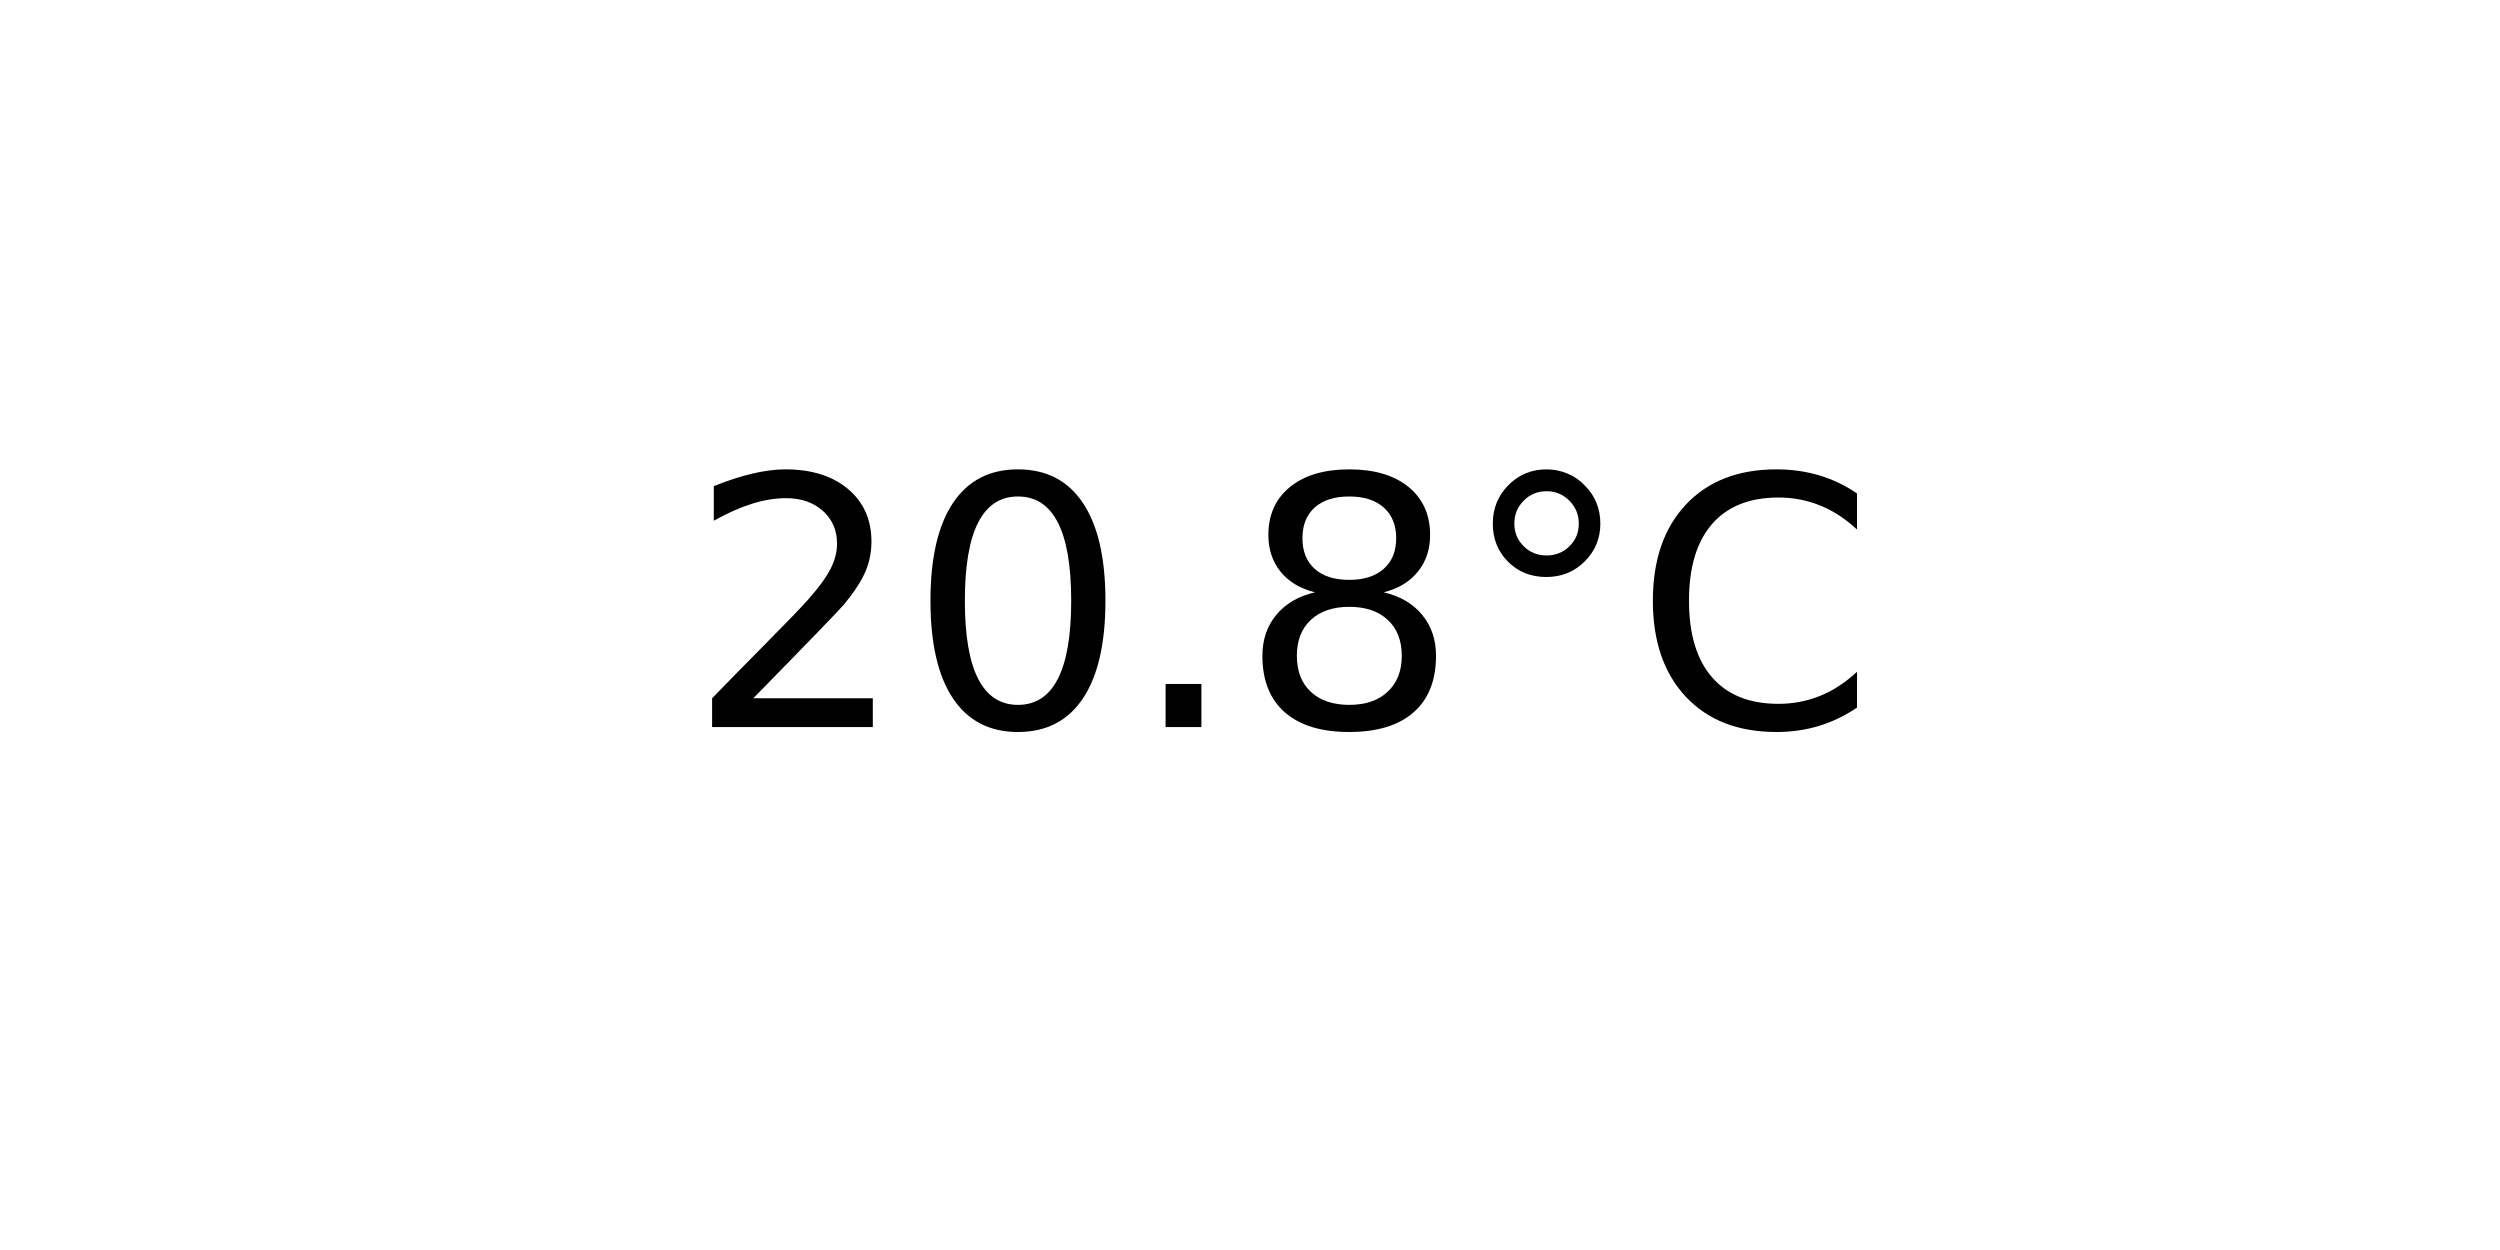
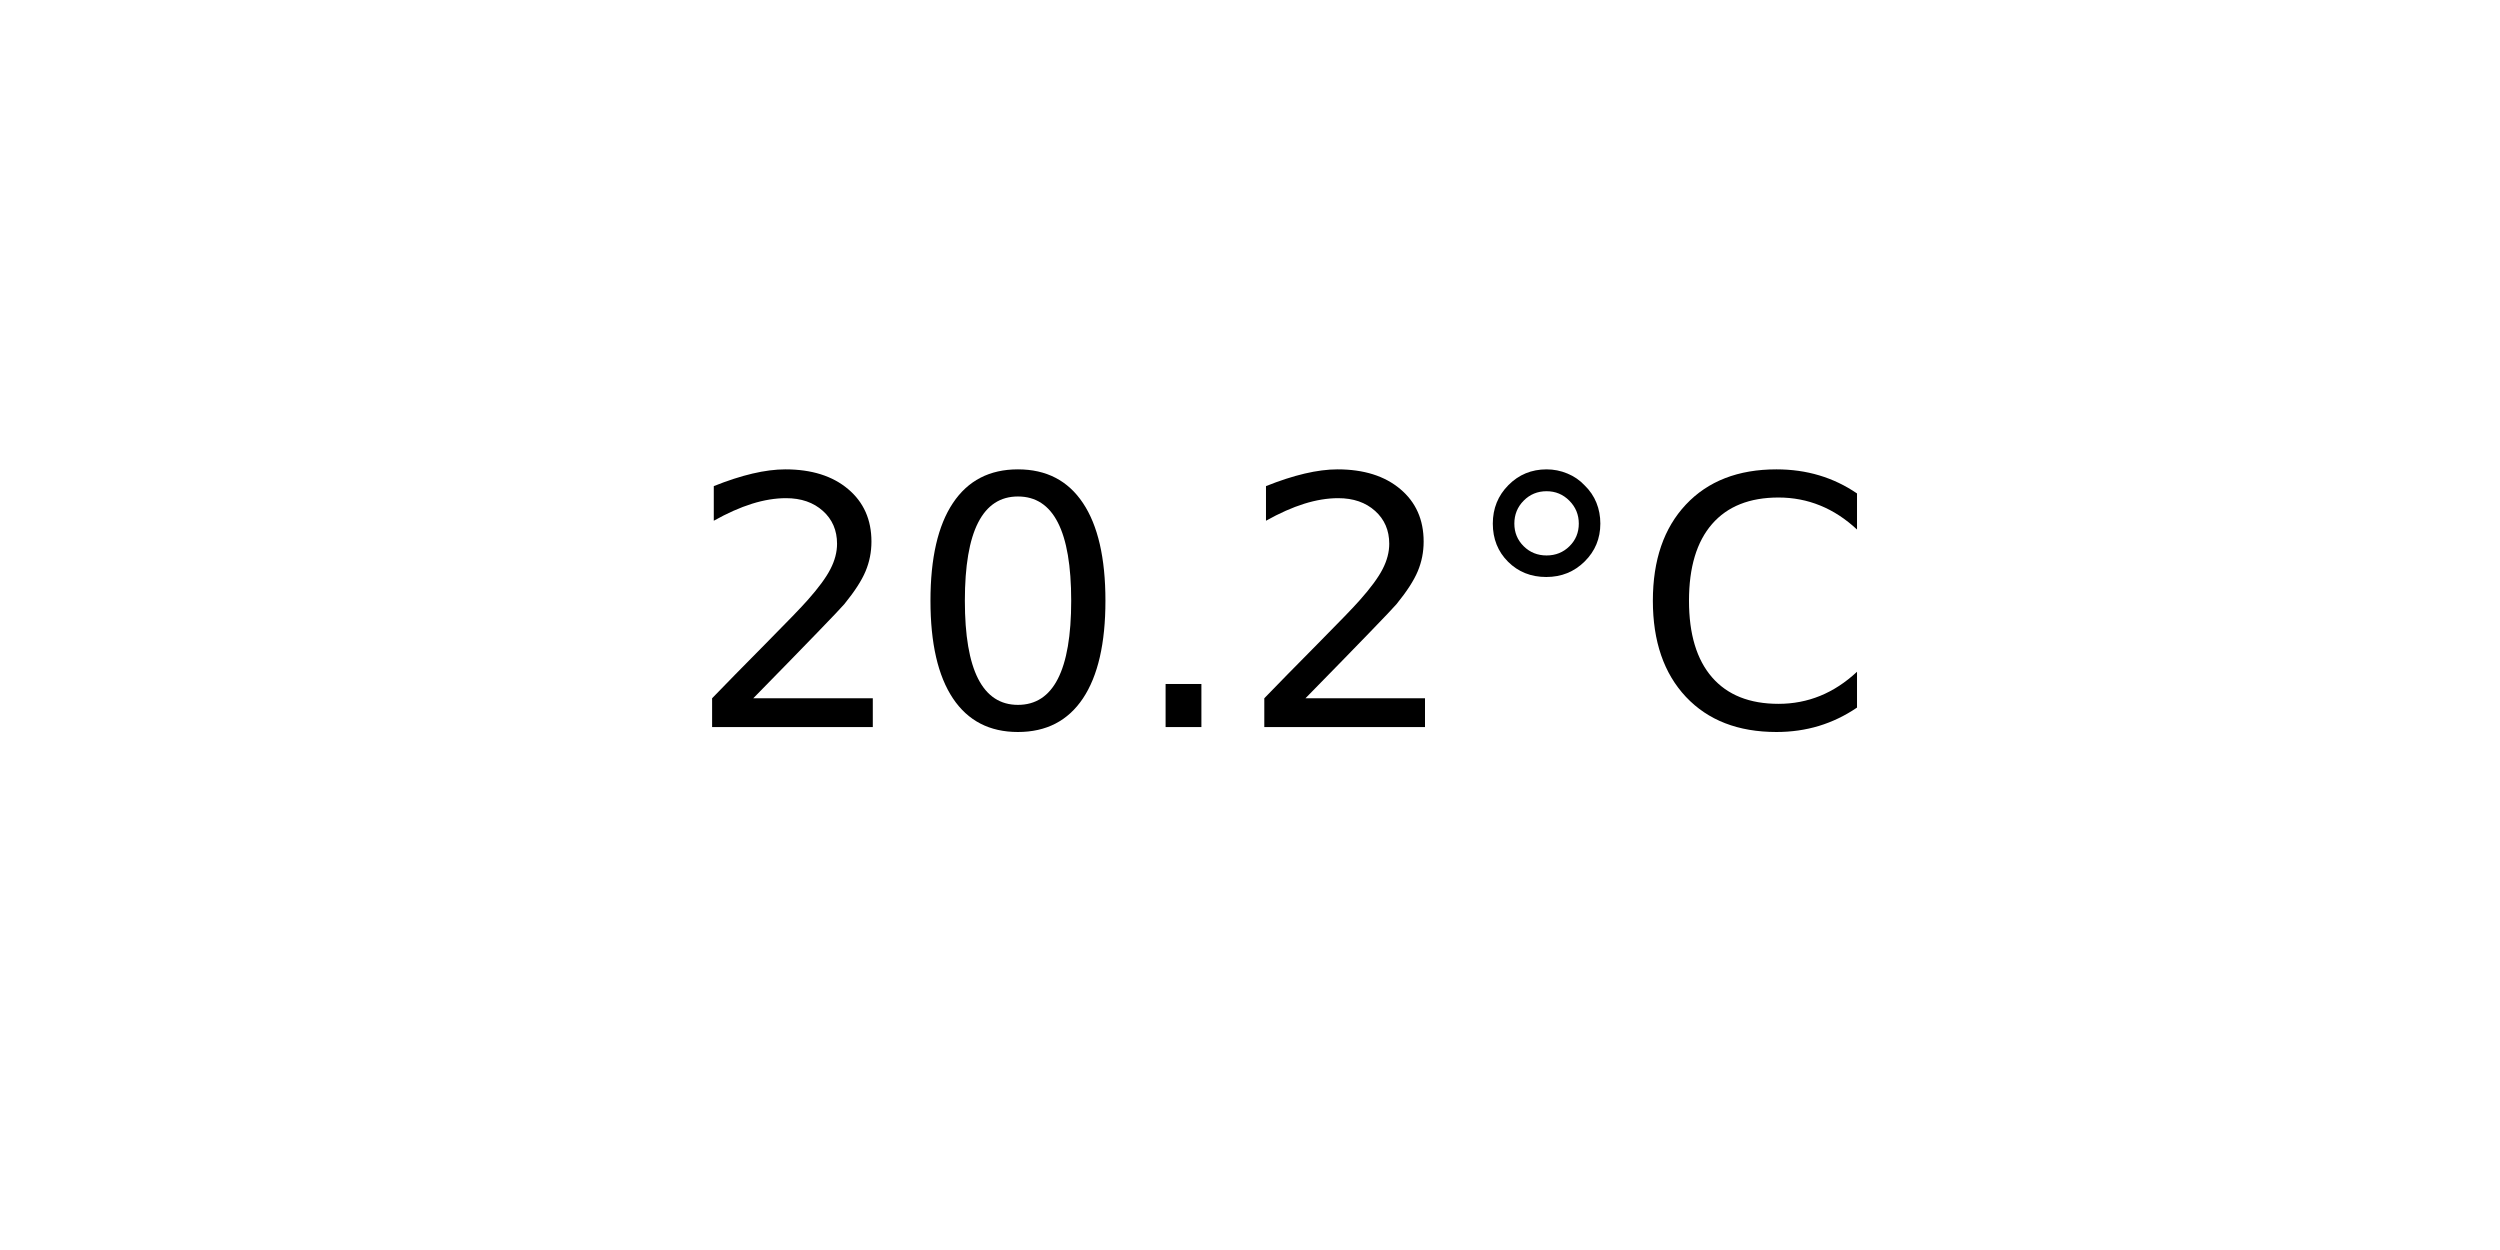
<svg xmlns="http://www.w3.org/2000/svg" xmlns:xlink="http://www.w3.org/1999/xlink" width="72pt" height="36pt" viewBox="0 0 72 36" version="1.1">
  <defs>
    <style type="text/css">*{stroke-linejoin: round; stroke-linecap: butt}</style>
  </defs>
  <g id="figure_1">
    <g id="axes_1">
      <g id="text_1">
        <g transform="translate(19.77578 20.93937) scale(0.1 -0.1)">
          <defs>
            <path id="DejaVuSans-32" d="M 1228 531  L 3431 531  L 3431 0  L 469 0  L 469 531  Q 828 903 1448 1529  Q 2069 2156 2228 2338  Q 2531 2678 2651 2914  Q 2772 3150 2772 3378  Q 2772 3750 2511 3984  Q 2250 4219 1831 4219  Q 1534 4219 1204 4116  Q 875 4013 500 3803  L 500 4441  Q 881 4594 1212 4672  Q 1544 4750 1819 4750  Q 2544 4750 2975 4387  Q 3406 4025 3406 3419  Q 3406 3131 3298 2873  Q 3191 2616 2906 2266  Q 2828 2175 2409 1742  Q 1991 1309 1228 531  z " transform="scale(0.015625)" />
            <path id="DejaVuSans-30" d="M 2034 4250  Q 1547 4250 1301 3770  Q 1056 3291 1056 2328  Q 1056 1369 1301 889  Q 1547 409 2034 409  Q 2525 409 2770 889  Q 3016 1369 3016 2328  Q 3016 3291 2770 3770  Q 2525 4250 2034 4250  z M 2034 4750  Q 2819 4750 3233 4129  Q 3647 3509 3647 2328  Q 3647 1150 3233 529  Q 2819 -91 2034 -91  Q 1250 -91 836 529  Q 422 1150 422 2328  Q 422 3509 836 4129  Q 1250 4750 2034 4750  z " transform="scale(0.015625)" />
            <path id="DejaVuSans-2e" d="M 684 794  L 1344 794  L 1344 0  L 684 0  L 684 794  z " transform="scale(0.015625)" />
-             <path id="DejaVuSans-38" d="M 2034 2216  Q 1584 2216 1326 1975  Q 1069 1734 1069 1313  Q 1069 891 1326 650  Q 1584 409 2034 409  Q 2484 409 2743 651  Q 3003 894 3003 1313  Q 3003 1734 2745 1975  Q 2488 2216 2034 2216  z M 1403 2484  Q 997 2584 770 2862  Q 544 3141 544 3541  Q 544 4100 942 4425  Q 1341 4750 2034 4750  Q 2731 4750 3128 4425  Q 3525 4100 3525 3541  Q 3525 3141 3298 2862  Q 3072 2584 2669 2484  Q 3125 2378 3379 2068  Q 3634 1759 3634 1313  Q 3634 634 3220 271  Q 2806 -91 2034 -91  Q 1263 -91 848 271  Q 434 634 434 1313  Q 434 1759 690 2068  Q 947 2378 1403 2484  z M 1172 3481  Q 1172 3119 1398 2916  Q 1625 2713 2034 2713  Q 2441 2713 2670 2916  Q 2900 3119 2900 3481  Q 2900 3844 2670 4047  Q 2441 4250 2034 4250  Q 1625 4250 1398 4047  Q 1172 3844 1172 3481  z " transform="scale(0.015625)" />
            <path id="DejaVuSans-b0" d="M 1600 4347  Q 1350 4347 1178 4173  Q 1006 4000 1006 3750  Q 1006 3503 1178 3333  Q 1350 3163 1600 3163  Q 1850 3163 2022 3333  Q 2194 3503 2194 3750  Q 2194 3997 2020 4172  Q 1847 4347 1600 4347  z M 1600 4750  Q 1800 4750 1984 4673  Q 2169 4597 2303 4453  Q 2447 4313 2519 4134  Q 2591 3956 2591 3750  Q 2591 3338 2302 3052  Q 2013 2766 1594 2766  Q 1172 2766 890 3047  Q 609 3328 609 3750  Q 609 4169 896 4459  Q 1184 4750 1600 4750  z " transform="scale(0.015625)" />
            <path id="DejaVuSans-43" d="M 4122 4306  L 4122 3641  Q 3803 3938 3442 4084  Q 3081 4231 2675 4231  Q 1875 4231 1450 3742  Q 1025 3253 1025 2328  Q 1025 1406 1450 917  Q 1875 428 2675 428  Q 3081 428 3442 575  Q 3803 722 4122 1019  L 4122 359  Q 3791 134 3420 21  Q 3050 -91 2638 -91  Q 1578 -91 968 557  Q 359 1206 359 2328  Q 359 3453 968 4101  Q 1578 4750 2638 4750  Q 3056 4750 3426 4639  Q 3797 4528 4122 4306  z " transform="scale(0.015625)" />
          </defs>
          <use xlink:href="#DejaVuSans-32" />
          <use xlink:href="#DejaVuSans-30" x="63.623" />
          <use xlink:href="#DejaVuSans-2e" x="127.246" />
-           <use xlink:href="#DejaVuSans-38" x="159.033" />
+           <use xlink:href="#DejaVuSans-32" x="159.033" />
          <use xlink:href="#DejaVuSans-b0" x="222.656" />
          <use xlink:href="#DejaVuSans-43" x="272.656" />
        </g>
      </g>
    </g>
  </g>
</svg>
